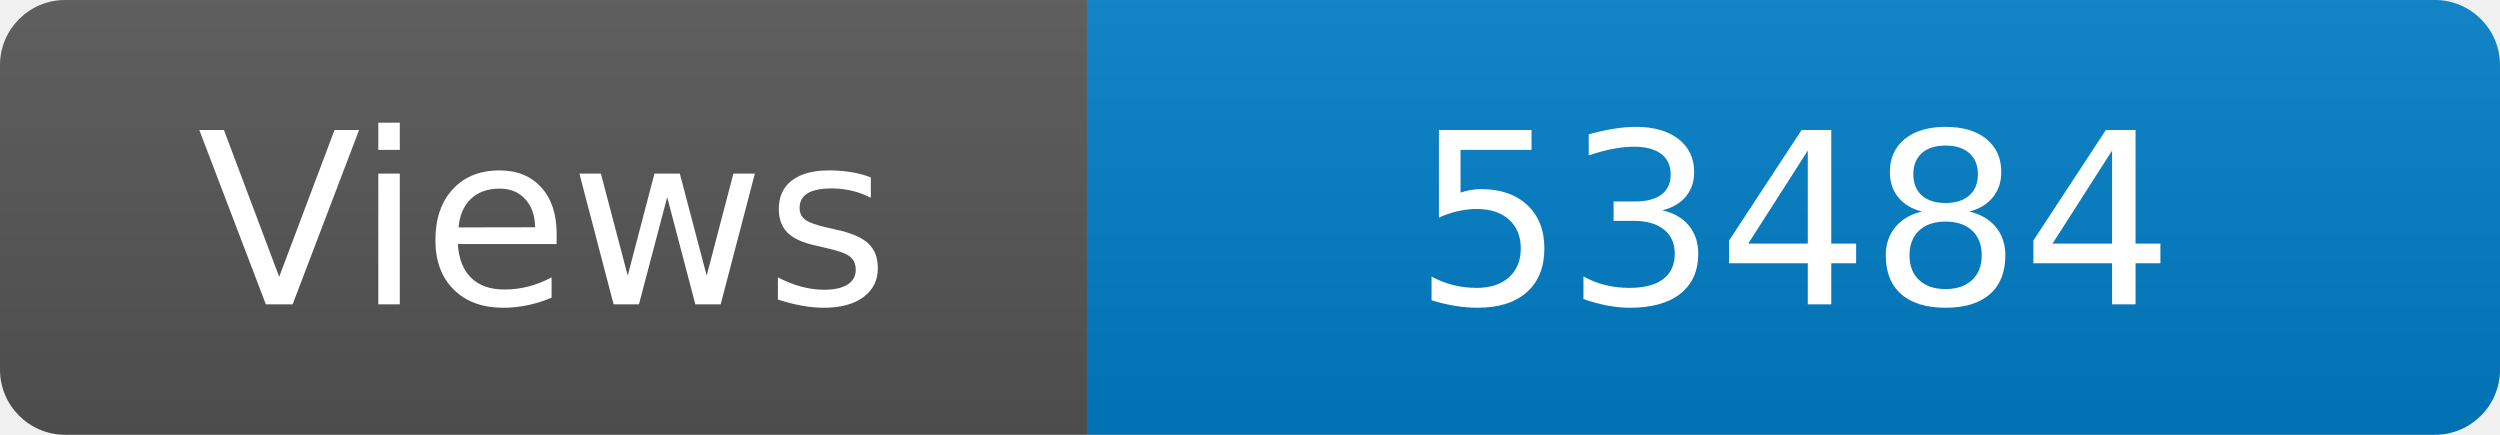
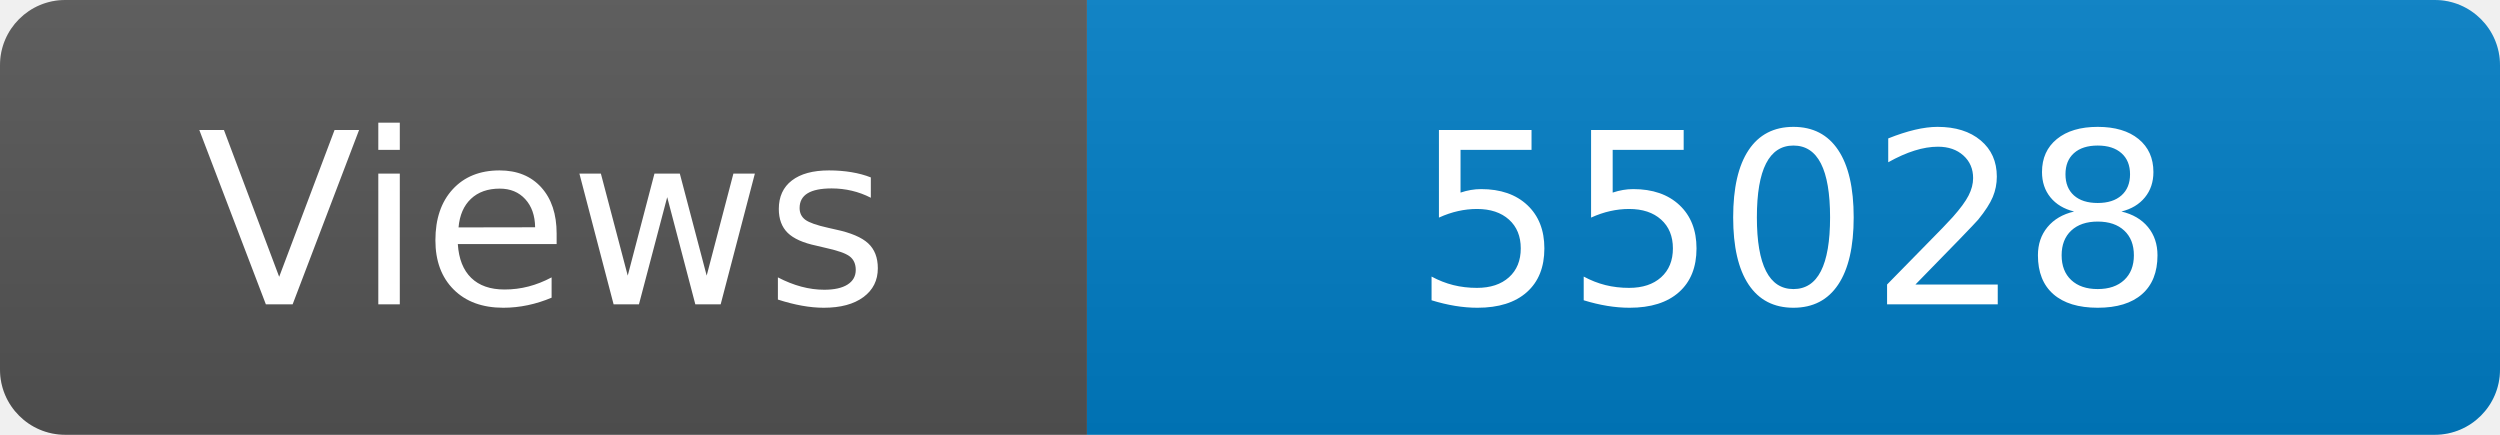
<svg xmlns="http://www.w3.org/2000/svg" width="115" height="20" role="img" aria-label="Maintained?: yes">
  <linearGradient id="s" x2="0" y2="100%">
    <stop offset="0" stop-color="#bbb" stop-opacity=".1" />
    <stop offset="1" stop-opacity=".1" />
  </linearGradient>
  <clipPath id="r">
    <rect width="115" height="20" rx="3" fill="#fff" />
  </clipPath>
  <g clip-path="url(#r)">
    <rect width="50" height="20" fill="#555" />
    <rect x="50" width="160" height="20" fill="#007ec6" />
    <rect width="115" height="20" fill="url(#s)" />
  </g>
  <g fill="#fff" text-anchor="middle" font-family="Verdana,Geneva,DejaVu Sans,sans-serif" font-size="110">
    <text x="250" y="140" transform="scale(.1)" fill="#fff">Views</text>
-     <text x="825" y="140" transform="scale(.1)" fill="#fff">53484</text>
+     <text x="825" y="140" transform="scale(.1)" fill="#fff">55028</text>
  </g>
</svg>
